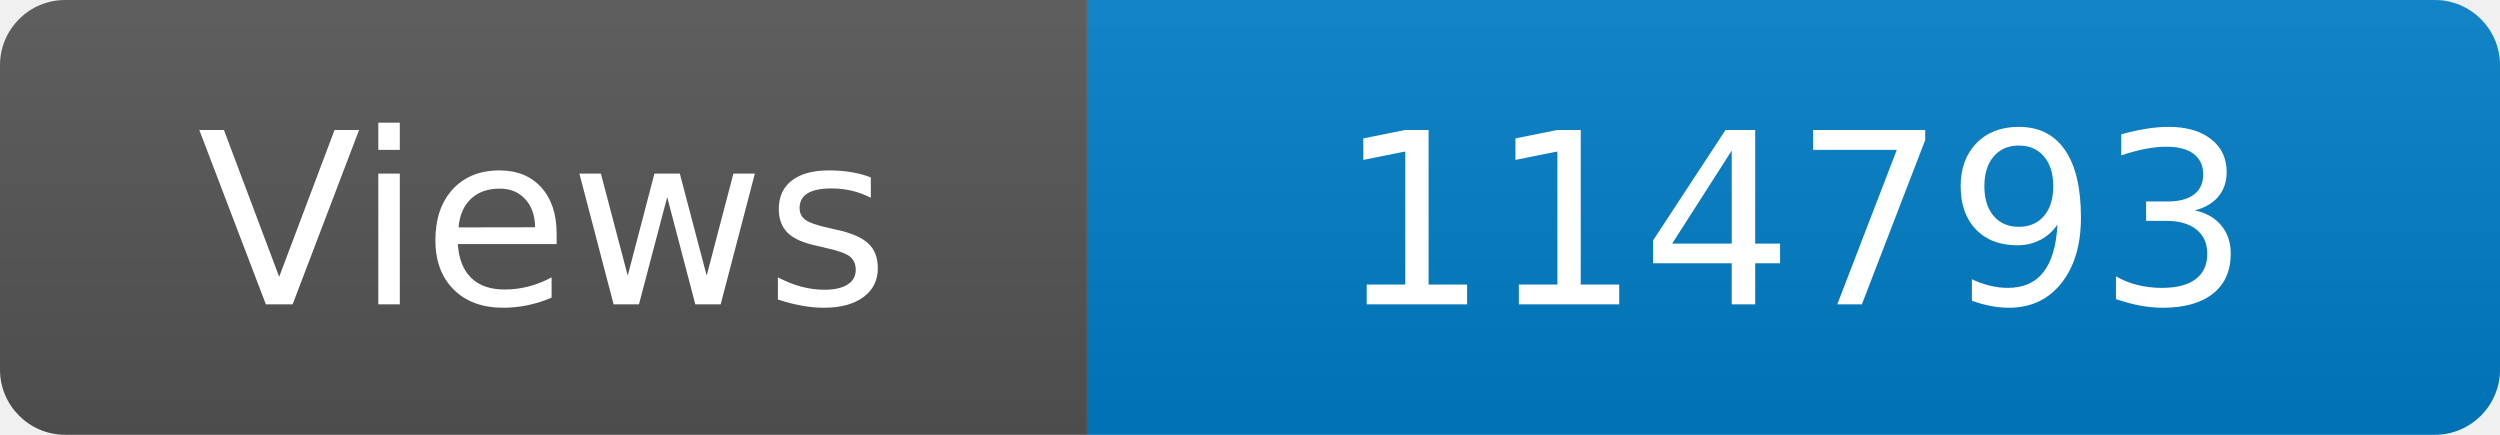
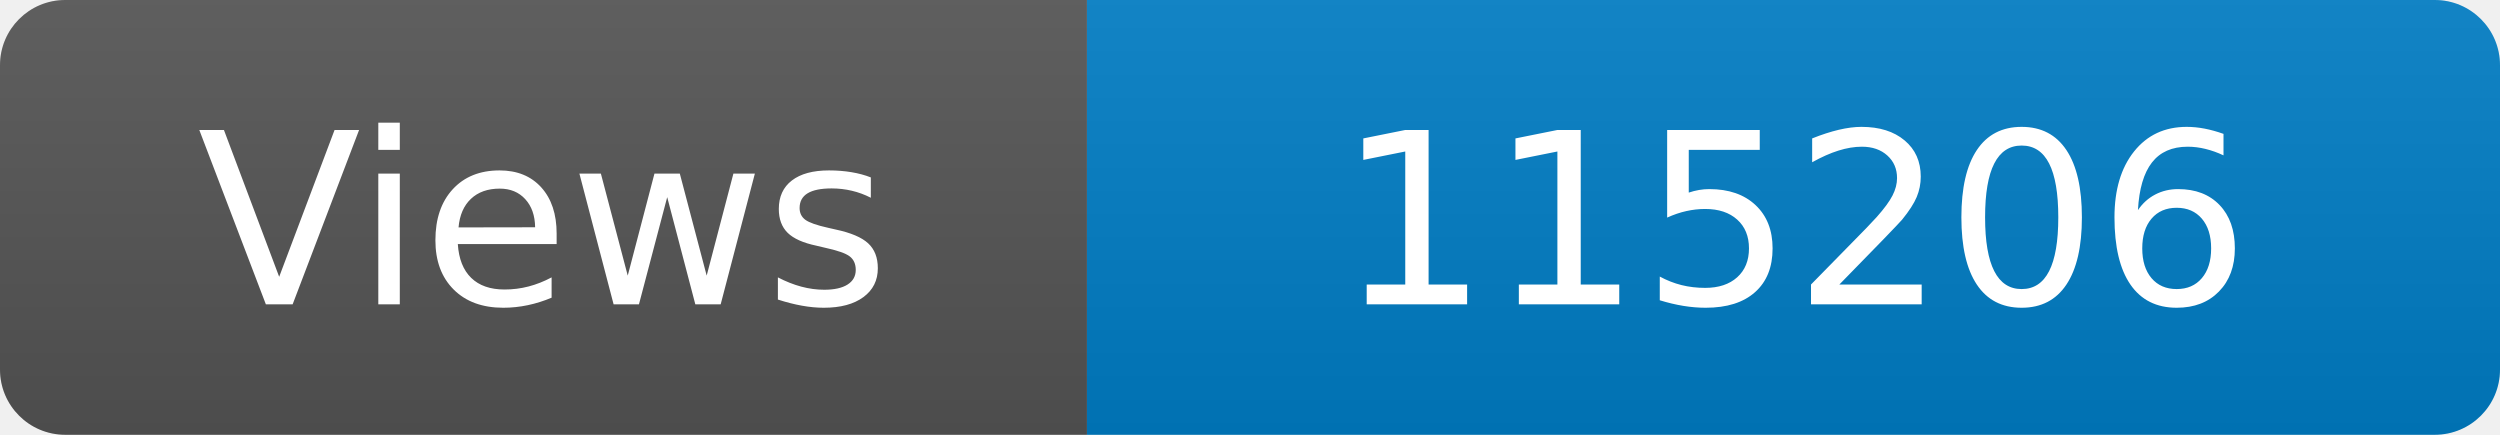
<svg xmlns="http://www.w3.org/2000/svg" width="115" height="20" role="img" aria-label="Maintained?: yes">
  <linearGradient id="s" x2="0" y2="100%">
    <stop offset="0" stop-color="#bbb" stop-opacity=".1" />
    <stop offset="1" stop-opacity=".1" />
  </linearGradient>
  <clipPath id="r">
    <rect width="115" height="20" rx="3" fill="#fff" />
  </clipPath>
  <g clip-path="url(#r)">
    <rect width="50" height="20" fill="#555" />
    <rect x="50" width="160" height="20" fill="#007ec6" />
    <rect width="115" height="20" fill="url(#s)" />
  </g>
  <g fill="#fff" text-anchor="middle" font-family="Verdana,Geneva,DejaVu Sans,sans-serif" font-size="110">
    <text x="250" y="140" transform="scale(.1)" fill="#fff">Views</text>
-     <text x="825" y="140" transform="scale(.1)" fill="#fff">114793</text>
+     <text x="825" y="140" transform="scale(.1)" fill="#fff">115206</text>
  </g>
</svg>
